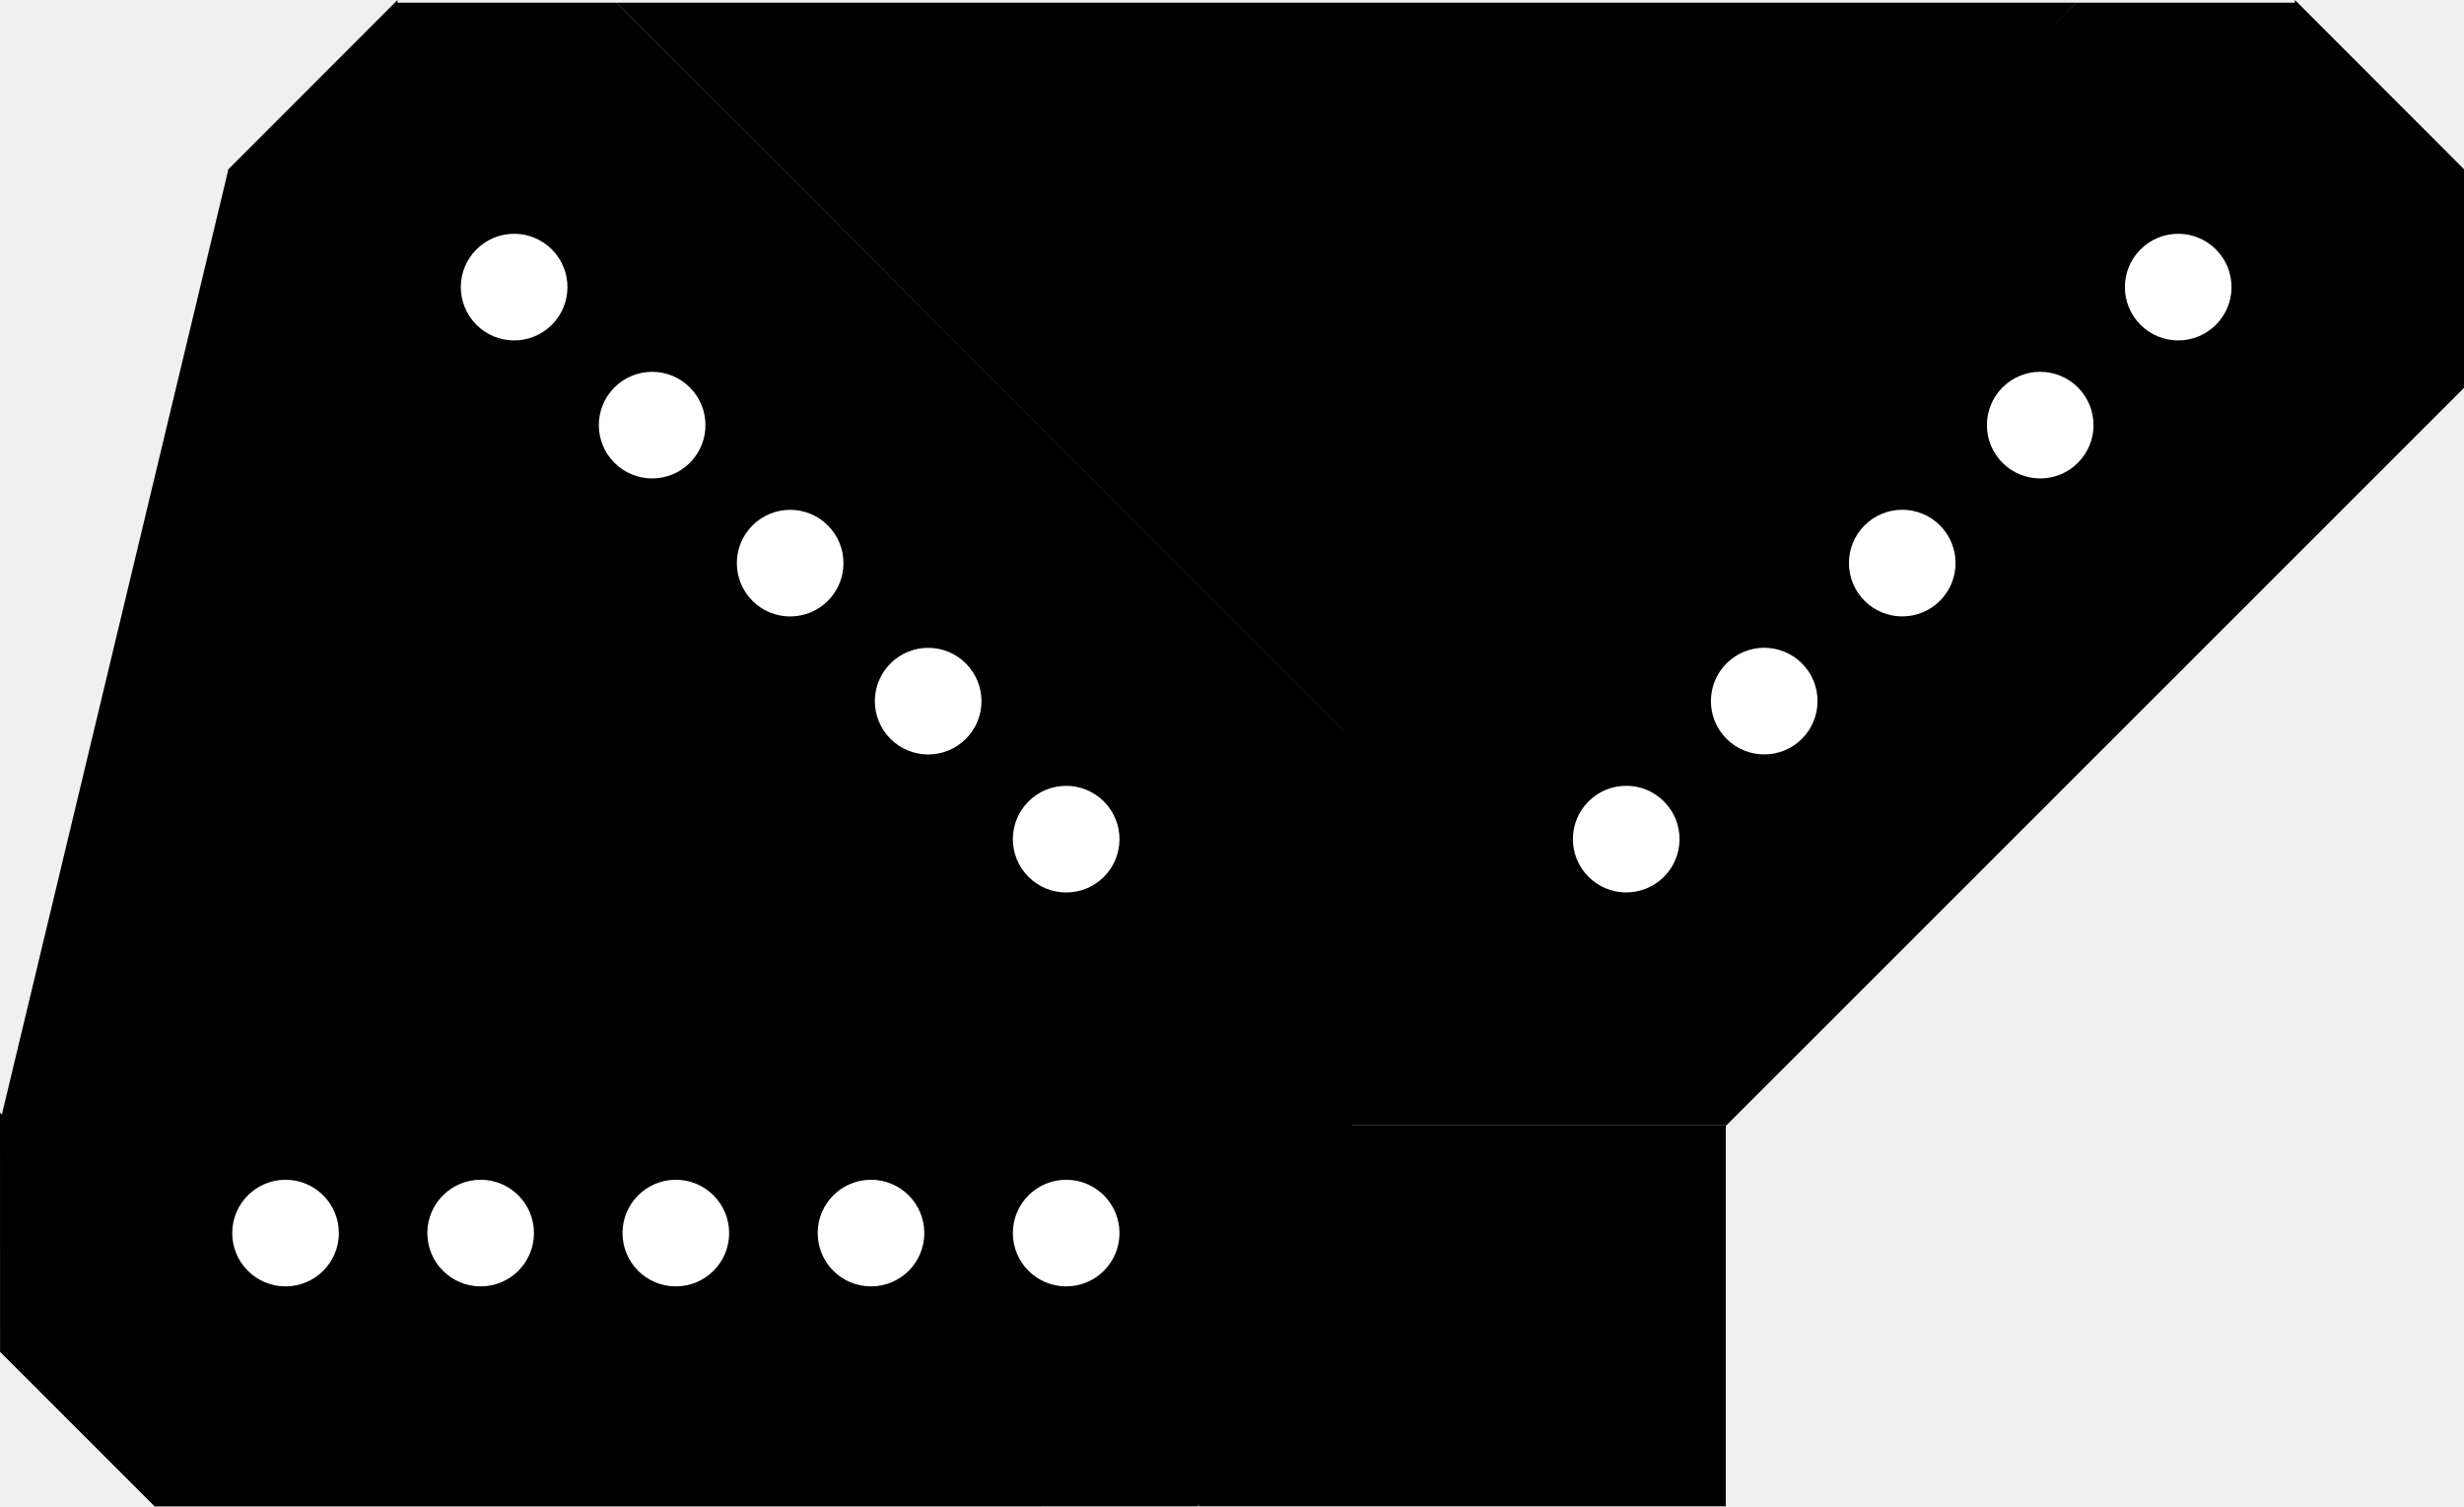
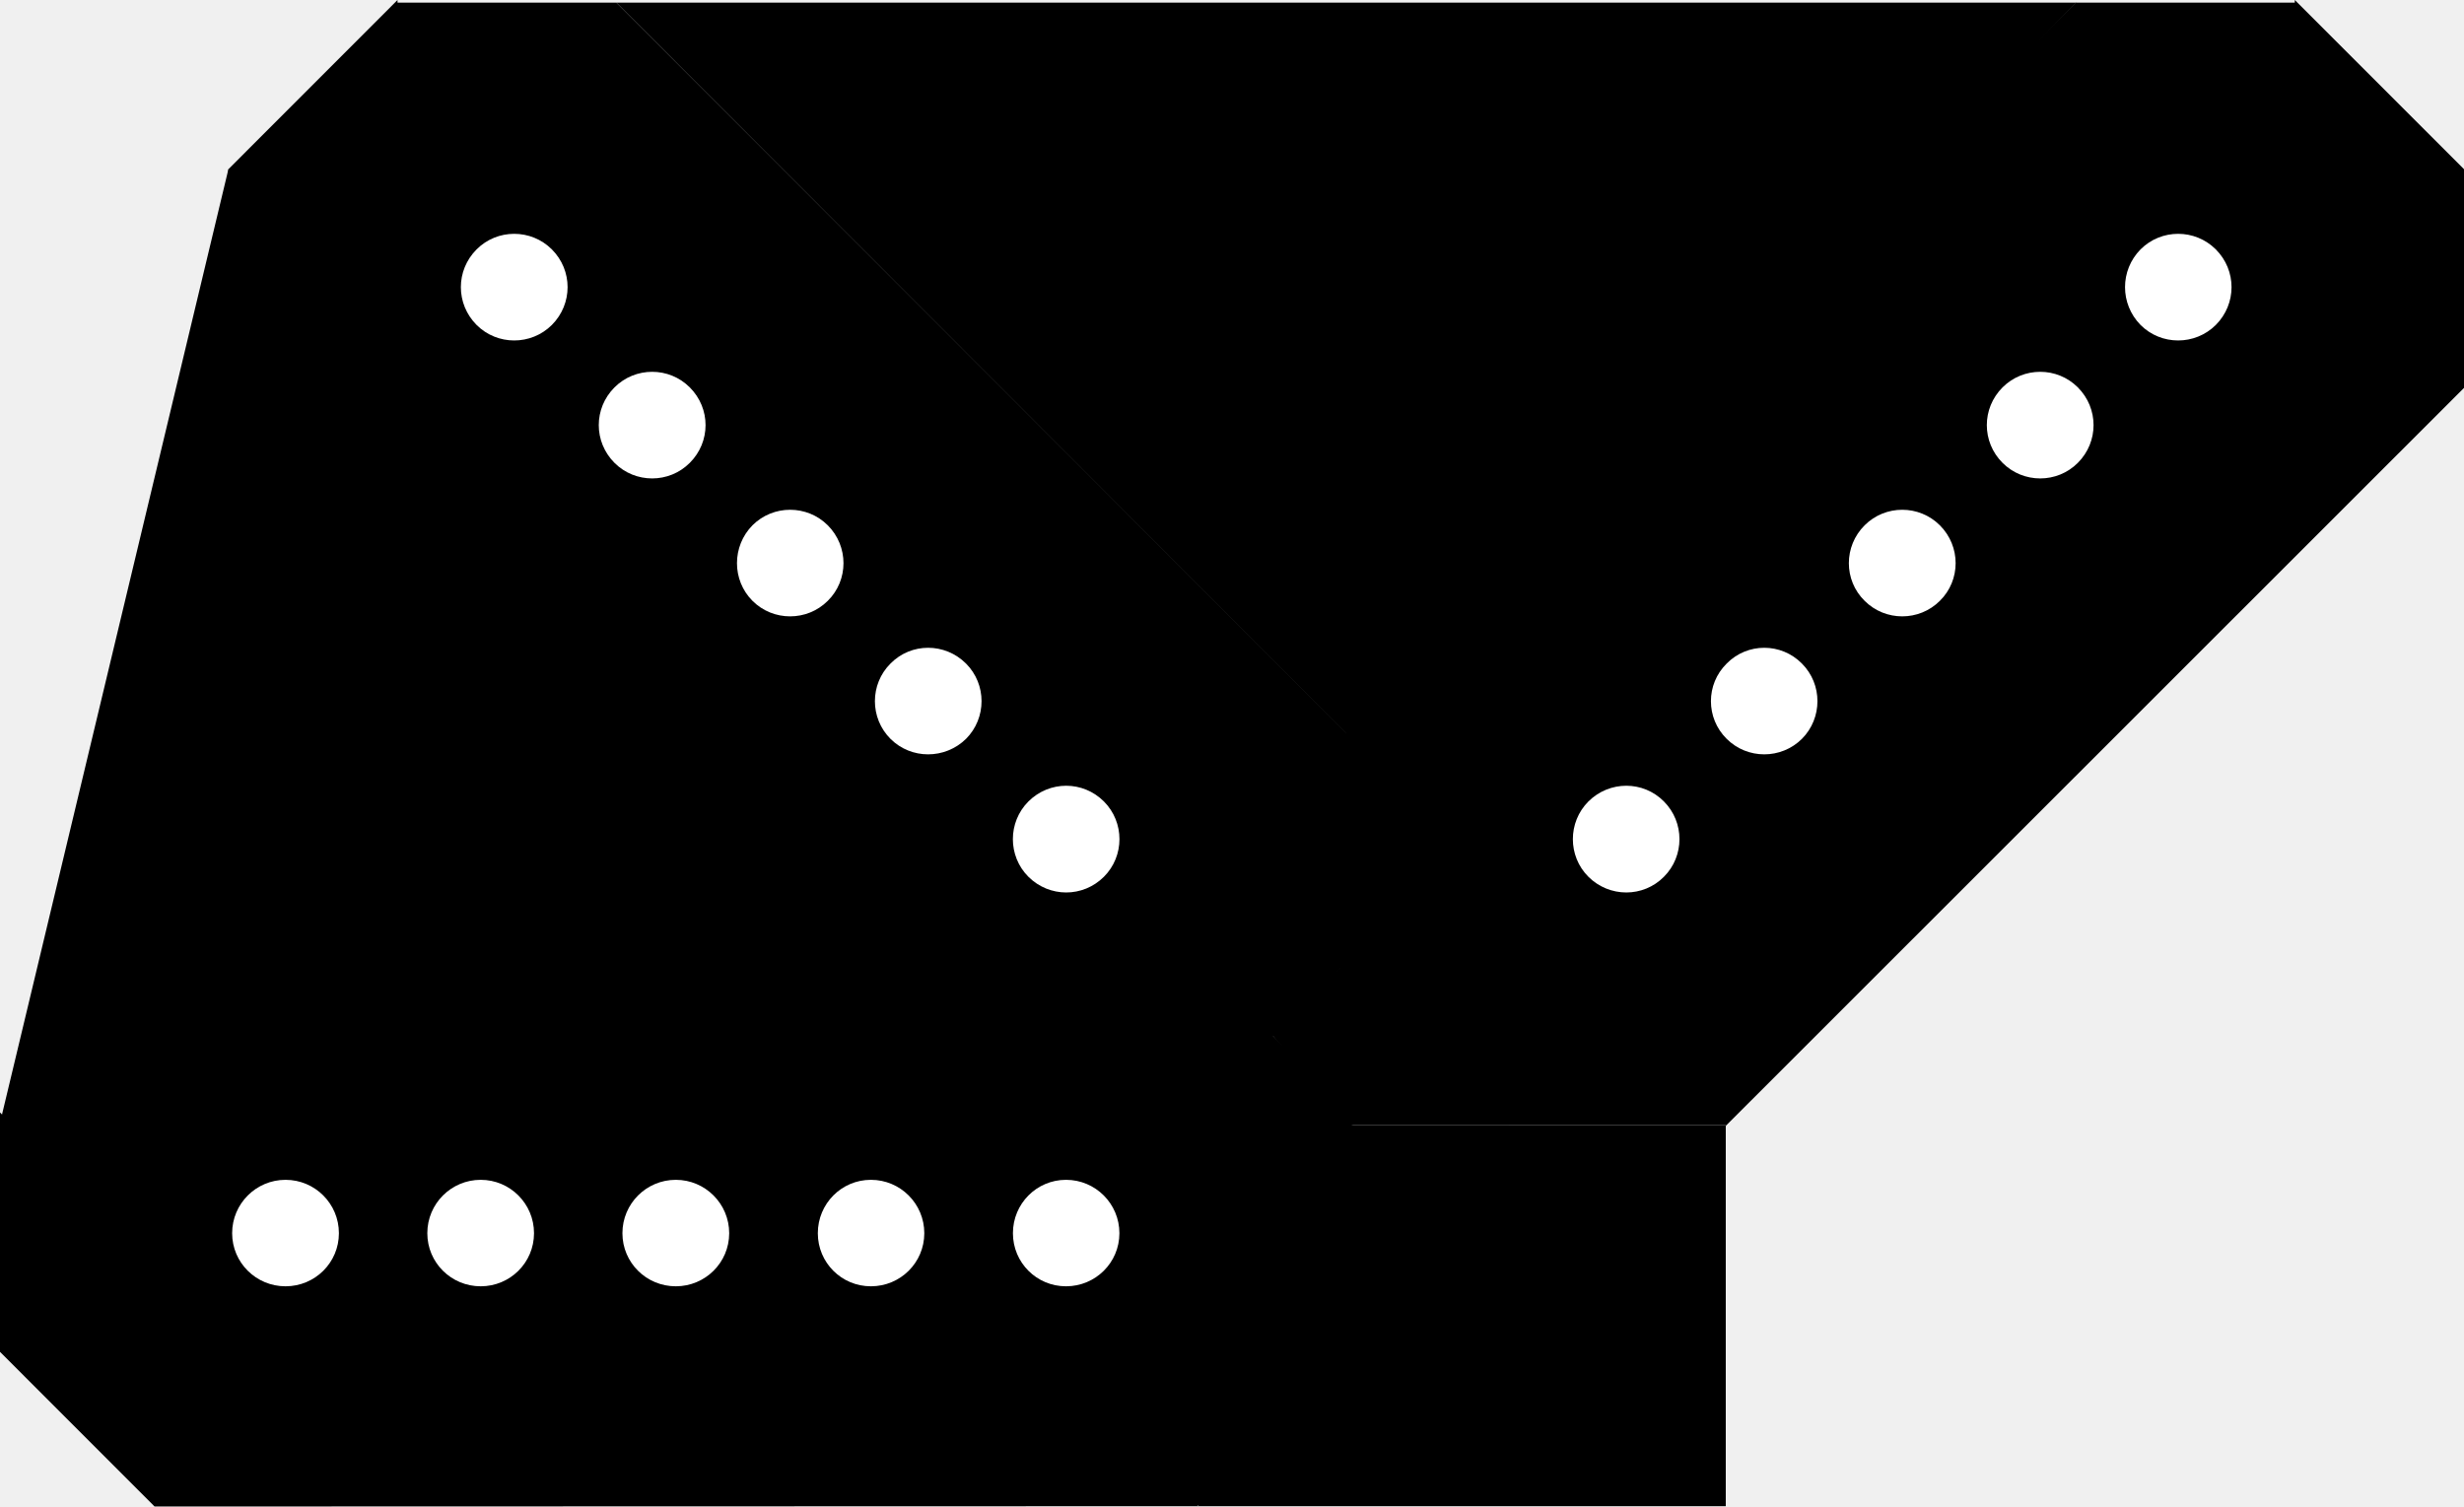
- <svg xmlns="http://www.w3.org/2000/svg" width="33.783" height="20.654" viewBox="0 0 33.783 20.654" version="1.1" id="svg38">
-   <defs id="defs42" />
-   <path id="rect3055" style="fill:#000000;fill-opacity:1;stroke-width:2;stroke-linecap:round;stroke-dashoffset:0.292;paint-order:stroke markers fill;stop-color:#000000" d="M 5.45,0 3.132,2.32 v 2.998 l 10.121,10.119 -10e-7,-0.016 h 2.984 l 2.299,-2.301 v -2.99 h 0.006 L 8.45,0.037 h -0.002 l -2.998,-7.7e-7 z" />
-   <circle style="fill:#ffffff;fill-opacity:1;stroke-width:0.356;stroke-linecap:round;stroke-dashoffset:0.292;paint-order:stroke markers fill;stop-color:#000000" id="path4097" cx="2.201" cy="7.768" r="0.731" transform="rotate(-45)" />
-   <circle style="fill:#ffffff;fill-opacity:1;stroke-width:0.356;stroke-linecap:round;stroke-dashoffset:0.292;paint-order:stroke markers fill;stop-color:#000000" id="path4097-3" cx="2.201" cy="13.12" r="0.731" transform="rotate(-45)" />
-   <circle style="fill:#ffffff;fill-opacity:1;stroke-width:0.356;stroke-linecap:round;stroke-dashoffset:0.292;paint-order:stroke markers fill;stop-color:#000000" id="path4097-3-6" cx="2.201" cy="10.444" r="0.731" transform="rotate(-45)" />
-   <circle style="fill:#ffffff;fill-opacity:1;stroke-width:0.356;stroke-linecap:round;stroke-dashoffset:0.292;paint-order:stroke markers fill;stop-color:#000000" id="path4097-3-5" cx="2.201" cy="18.472" r="0.731" transform="rotate(-45)" />
-   <circle style="fill:#ffffff;fill-opacity:1;stroke-width:0.356;stroke-linecap:round;stroke-dashoffset:0.292;paint-order:stroke markers fill;stop-color:#000000" id="path4097-3-6-3" cx="2.201" cy="15.796" r="0.731" transform="rotate(-45)" />
-   <path id="rect3055-1" style="fill:#000000;fill-opacity:1;stroke-width:2;stroke-linecap:round;stroke-dashoffset:0.292;paint-order:stroke markers fill;stop-color:#000000" d="m 0,15.254 0.001,3.28 2.12,2.12 14.312,-0.001 -0.011,-0.011 2.11,-2.11 -0.001,-3.252 -2.114,-2.114 0.004,-0.004 -14.273,-0.001 -0.001,0.001 -2.12,2.12 z" />
-   <circle style="fill:#ffffff;fill-opacity:1;stroke-width:0.356;stroke-linecap:round;stroke-dashoffset:0.292;paint-order:stroke markers fill;stop-color:#000000" id="path4097-8" cx="-16.906" cy="3.915" r="0.731" transform="rotate(-90)" />
-   <circle style="fill:#ffffff;fill-opacity:1;stroke-width:0.356;stroke-linecap:round;stroke-dashoffset:0.292;paint-order:stroke markers fill;stop-color:#000000" id="path4097-3-7" cx="-16.906" cy="9.266" r="0.731" transform="rotate(-90)" />
-   <circle style="fill:#ffffff;fill-opacity:1;stroke-width:0.356;stroke-linecap:round;stroke-dashoffset:0.292;paint-order:stroke markers fill;stop-color:#000000" id="path4097-3-6-9" cx="-16.906" cy="6.59" r="0.731" transform="rotate(-90)" />
-   <circle style="fill:#ffffff;fill-opacity:1;stroke-width:0.356;stroke-linecap:round;stroke-dashoffset:0.292;paint-order:stroke markers fill;stop-color:#000000" id="path4097-3-5-2" cx="-16.906" cy="14.618" r="0.731" transform="rotate(-90)" />
-   <circle style="fill:#ffffff;fill-opacity:1;stroke-width:0.356;stroke-linecap:round;stroke-dashoffset:0.292;paint-order:stroke markers fill;stop-color:#000000" id="path4097-3-6-3-0" cx="-16.906" cy="11.942" r="0.731" transform="rotate(-90)" />
-   <path style="fill:#000000;fill-opacity:1;stroke:none;stroke-width:1px;stroke-linecap:butt;stroke-linejoin:miter;stroke-opacity:1" d="M 3.132,2.32 0.026,15.28 11.211,13.159 Z" id="path25067" />
-   <path style="fill:#000000;fill-opacity:1;stroke:none;stroke-width:1px;stroke-linecap:butt;stroke-linejoin:miter;stroke-opacity:1" d="m 18.536,13.121 -1.13,1.032 1.136,1.284 z" id="path25069" />
-   <path id="rect3055-3" style="fill:#000000;fill-opacity:1;stroke-width:2;stroke-linecap:round;stroke-dashoffset:0.292;paint-order:stroke markers fill;stop-color:#000000" d="M 31.465,9.9682852e-8 33.783,2.32 l -10e-7,2.998 -10.121,10.119 1e-6,-0.016 h -2.984 l -2.299,-2.301 v -2.99 h -0.006 L 28.465,0.037 h 0.002 l 2.998,-7.7e-7 z" />
-   <circle style="fill:#ffffff;fill-opacity:1;stroke-width:0.356;stroke-linecap:round;stroke-dashoffset:0.292;paint-order:stroke markers fill;stop-color:#000000" id="path4097-6" cx="-23.901" cy="-18.334" r="0.731" transform="matrix(-0.7071068,-0.7071068,-0.7071068,0.7071068,0,0)" />
-   <circle style="fill:#ffffff;fill-opacity:1;stroke-width:0.356;stroke-linecap:round;stroke-dashoffset:0.292;paint-order:stroke markers fill;stop-color:#000000" id="path4097-3-75" cx="-23.901" cy="-12.983" r="0.731" transform="matrix(-0.7071068,-0.7071068,-0.7071068,0.7071068,0,0)" />
-   <circle style="fill:#ffffff;fill-opacity:1;stroke-width:0.356;stroke-linecap:round;stroke-dashoffset:0.292;paint-order:stroke markers fill;stop-color:#000000" id="path4097-3-6-35" cx="-23.901" cy="-15.658" r="0.731" transform="matrix(-0.7071068,-0.7071068,-0.7071068,0.7071068,0,0)" />
-   <circle style="fill:#ffffff;fill-opacity:1;stroke-width:0.356;stroke-linecap:round;stroke-dashoffset:0.292;paint-order:stroke markers fill;stop-color:#000000" id="path4097-3-5-6" cx="-23.901" cy="-7.631" r="0.731" transform="matrix(-0.7071068,-0.7071068,-0.7071068,0.7071068,0,0)" />
-   <circle style="fill:#ffffff;fill-opacity:1;stroke-width:0.356;stroke-linecap:round;stroke-dashoffset:0.292;paint-order:stroke markers fill;stop-color:#000000" id="path4097-3-6-3-2" cx="-23.901" cy="-10.307" r="0.731" transform="matrix(-0.7071068,-0.7071068,-0.7071068,0.7071068,0,0)" />
-   <rect style="fill:#000000;stroke-width:2.003;stroke-linecap:round;stroke-dashoffset:0.292;paint-order:stroke markers fill;stop-color:#000000" id="rect3321" width="7.228" height="5.23" x="-23.662" y="15.422" transform="scale(-1,1)" />
-   <rect style="fill:#000000;stroke-width:2;stroke-linecap:round;stroke-dashoffset:0.292;paint-order:stroke markers fill;stop-color:#000000" id="rect3323" width="2.299" height="2.301" x="-20.677" y="13.121" transform="scale(-1,1)" />
-   <path style="fill:#000000;fill-opacity:1;stroke:none;stroke-width:1px;stroke-linecap:butt;stroke-linejoin:miter;stroke-opacity:1" d="M 28.467,0.037 8.45,0.037 18.536,10.131 Z" id="path3325" />
+ <svg xmlns="http://www.w3.org/2000/svg" width="33" height="20.175" viewBox="0 0 33 20.175">
+   <path fill-rule="nonzero" fill="rgb(0%, 0%, 0%)" fill-opacity="1" d="M 5.324 0 L 3.059 2.266 L 3.059 5.195 L 12.945 15.078 L 12.945 15.066 L 15.859 15.066 L 18.105 12.816 L 18.105 9.895 L 18.113 9.895 L 8.254 0.035 L 5.324 0.035 Z M 5.324 0 " />
+   <path fill-rule="nonzero" fill="rgb(100%, 100%, 100%)" fill-opacity="1" d="M 7.391 3.34 C 7.672 3.621 7.672 4.07 7.391 4.352 C 7.113 4.629 6.66 4.629 6.383 4.352 C 6.102 4.07 6.102 3.621 6.383 3.34 C 6.66 3.062 7.113 3.062 7.391 3.34 Z M 7.391 3.34 " />
+   <path fill-rule="nonzero" fill="rgb(100%, 100%, 100%)" fill-opacity="1" d="M 11.086 7.035 C 11.367 7.316 11.367 7.77 11.086 8.047 C 10.809 8.324 10.355 8.324 10.078 8.047 C 9.801 7.77 9.801 7.316 10.078 7.035 C 10.355 6.758 10.809 6.758 11.086 7.035 Z M 11.086 7.035 " />
+   <path fill-rule="nonzero" fill="rgb(100%, 100%, 100%)" fill-opacity="1" d="M 9.238 5.188 C 9.52 5.469 9.52 5.918 9.238 6.199 C 8.961 6.477 8.508 6.477 8.23 6.199 C 7.949 5.918 7.949 5.469 8.23 5.188 C 8.508 4.91 8.961 4.91 9.238 5.188 Z M 9.238 5.188 " />
+   <path fill-rule="nonzero" fill="rgb(100%, 100%, 100%)" fill-opacity="1" d="M 14.785 10.734 C 15.062 11.012 15.062 11.465 14.785 11.742 C 14.504 12.023 14.055 12.023 13.773 11.742 C 13.496 11.465 13.496 11.012 13.773 10.734 C 14.055 10.453 14.504 10.453 14.785 10.734 Z M 14.785 10.734 " />
+   <path fill-rule="nonzero" fill="rgb(100%, 100%, 100%)" fill-opacity="1" d="M 12.938 8.887 C 13.215 9.164 13.215 9.617 12.938 9.895 C 12.656 10.172 12.203 10.172 11.926 9.895 C 11.648 9.617 11.648 9.164 11.926 8.887 C 12.203 8.605 12.656 8.605 12.938 8.887 Z M 12.938 8.887 " />
+   <path fill-rule="nonzero" fill="rgb(0%, 0%, 0%)" fill-opacity="1" d="M 0 14.898 L 0 18.105 L 2.07 20.176 L 16.051 20.172 L 16.043 20.164 L 18.102 18.102 L 18.102 14.926 L 16.035 12.859 L 16.039 12.855 L 2.098 12.855 L 0.027 14.926 Z M 0 14.898 " />
+   <path fill-rule="nonzero" fill="rgb(100%, 100%, 100%)" fill-opacity="1" d="M 3.824 15.801 C 4.219 15.801 4.539 16.121 4.539 16.516 C 4.539 16.91 4.219 17.227 3.824 17.227 C 3.43 17.227 3.109 16.91 3.109 16.516 C 3.109 16.121 3.43 15.801 3.824 15.801 Z M 3.824 15.801 " />
+   <path fill-rule="nonzero" fill="rgb(100%, 100%, 100%)" fill-opacity="1" d="M 9.051 15.801 C 9.445 15.801 9.766 16.121 9.766 16.516 C 9.766 16.91 9.445 17.227 9.051 17.227 C 8.656 17.227 8.336 16.91 8.336 16.516 C 8.336 16.121 8.656 15.801 9.051 15.801 Z M 9.051 15.801 " />
+   <path fill-rule="nonzero" fill="rgb(100%, 100%, 100%)" fill-opacity="1" d="M 6.438 15.801 C 6.832 15.801 7.152 16.121 7.152 16.516 C 7.152 16.91 6.832 17.227 6.438 17.227 C 6.043 17.227 5.723 16.91 5.723 16.516 C 5.723 16.121 6.043 15.801 6.438 15.801 Z M 6.438 15.801 " />
+   <path fill-rule="nonzero" fill="rgb(100%, 100%, 100%)" fill-opacity="1" d="M 14.277 15.801 C 14.672 15.801 14.992 16.121 14.992 16.516 C 14.992 16.91 14.672 17.227 14.277 17.227 C 13.883 17.227 13.566 16.91 13.566 16.516 C 13.566 16.121 13.883 15.801 14.277 15.801 Z M 14.277 15.801 " />
+   <path fill-rule="nonzero" fill="rgb(100%, 100%, 100%)" fill-opacity="1" d="M 11.664 15.801 C 12.059 15.801 12.379 16.121 12.379 16.516 C 12.379 16.91 12.059 17.227 11.664 17.227 C 11.27 17.227 10.953 16.91 10.953 16.516 C 10.953 16.121 11.27 15.801 11.664 15.801 Z M 11.664 15.801 " />
+   <path fill-rule="nonzero" fill="rgb(0%, 0%, 0%)" fill-opacity="1" d="M 3.059 2.266 L 0.027 14.926 L 10.953 12.855 Z M 3.059 2.266 " />
+   <path fill-rule="nonzero" fill="rgb(0%, 0%, 0%)" fill-opacity="1" d="M 18.105 12.816 L 17.004 13.824 L 18.113 15.078 Z M 18.105 12.816 " />
+   <path fill-rule="nonzero" fill="rgb(0%, 0%, 0%)" fill-opacity="1" d="M 30.734 0 L 33 2.266 L 33 5.195 L 23.113 15.078 L 23.113 15.066 L 20.199 15.066 L 17.953 12.816 L 17.953 9.895 L 17.945 9.895 L 27.805 0.035 L 30.734 0.035 Z M 30.734 0 " />
+   <path fill-rule="nonzero" fill="rgb(100%, 100%, 100%)" fill-opacity="1" d="M 28.668 3.34 C 28.391 3.621 28.391 4.07 28.668 4.352 C 28.945 4.629 29.398 4.629 29.676 4.352 C 29.957 4.07 29.957 3.621 29.676 3.34 C 29.398 3.062 28.945 3.062 28.668 3.34 Z M 28.668 3.34 " />
+   <path fill-rule="nonzero" fill="rgb(100%, 100%, 100%)" fill-opacity="1" d="M 24.973 7.035 C 24.691 7.316 24.691 7.77 24.973 8.047 C 25.25 8.324 25.703 8.324 25.98 8.047 C 26.262 7.77 26.262 7.316 25.98 7.035 C 25.703 6.758 25.25 6.758 24.973 7.035 Z M 24.973 7.035 " />
+   <path fill-rule="nonzero" fill="rgb(100%, 100%, 100%)" fill-opacity="1" d="M 26.82 5.188 C 26.539 5.469 26.539 5.918 26.82 6.199 C 27.098 6.477 27.551 6.477 27.828 6.199 C 28.109 5.918 28.109 5.469 27.828 5.188 C 27.551 4.91 27.098 4.91 26.82 5.188 Z M 26.82 5.188 " />
+   <path fill-rule="nonzero" fill="rgb(100%, 100%, 100%)" fill-opacity="1" d="M 21.273 10.734 C 20.996 11.012 20.996 11.465 21.273 11.742 C 21.555 12.023 22.008 12.023 22.285 11.742 C 22.562 11.465 22.562 11.012 22.285 10.734 C 22.008 10.453 21.555 10.453 21.273 10.734 Z M 21.273 10.734 " />
+   <path fill-rule="nonzero" fill="rgb(100%, 100%, 100%)" fill-opacity="1" d="M 23.125 8.887 C 22.844 9.164 22.844 9.617 23.125 9.895 C 23.402 10.172 23.855 10.172 24.133 9.895 C 24.41 9.617 24.41 9.164 24.133 8.887 C 23.855 8.605 23.402 8.605 23.125 8.887 Z M 23.125 8.887 " />
+   <path fill-rule="nonzero" fill="rgb(0%, 0%, 0%)" fill-opacity="1" d="M 23.113 15.066 L 16.051 15.066 L 16.051 20.172 L 23.113 20.172 Z M 23.113 15.066 " />
+   <path fill-rule="nonzero" fill="rgb(0%, 0%, 0%)" fill-opacity="1" d="M 20.199 12.816 L 17.953 12.816 L 17.953 15.066 L 20.199 15.066 Z M 20.199 12.816 " />
+   <path fill-rule="nonzero" fill="rgb(0%, 0%, 0%)" fill-opacity="1" d="M 27.809 0.035 L 8.254 0.035 L 18.105 9.895 Z M 27.809 0.035 " />
</svg>
